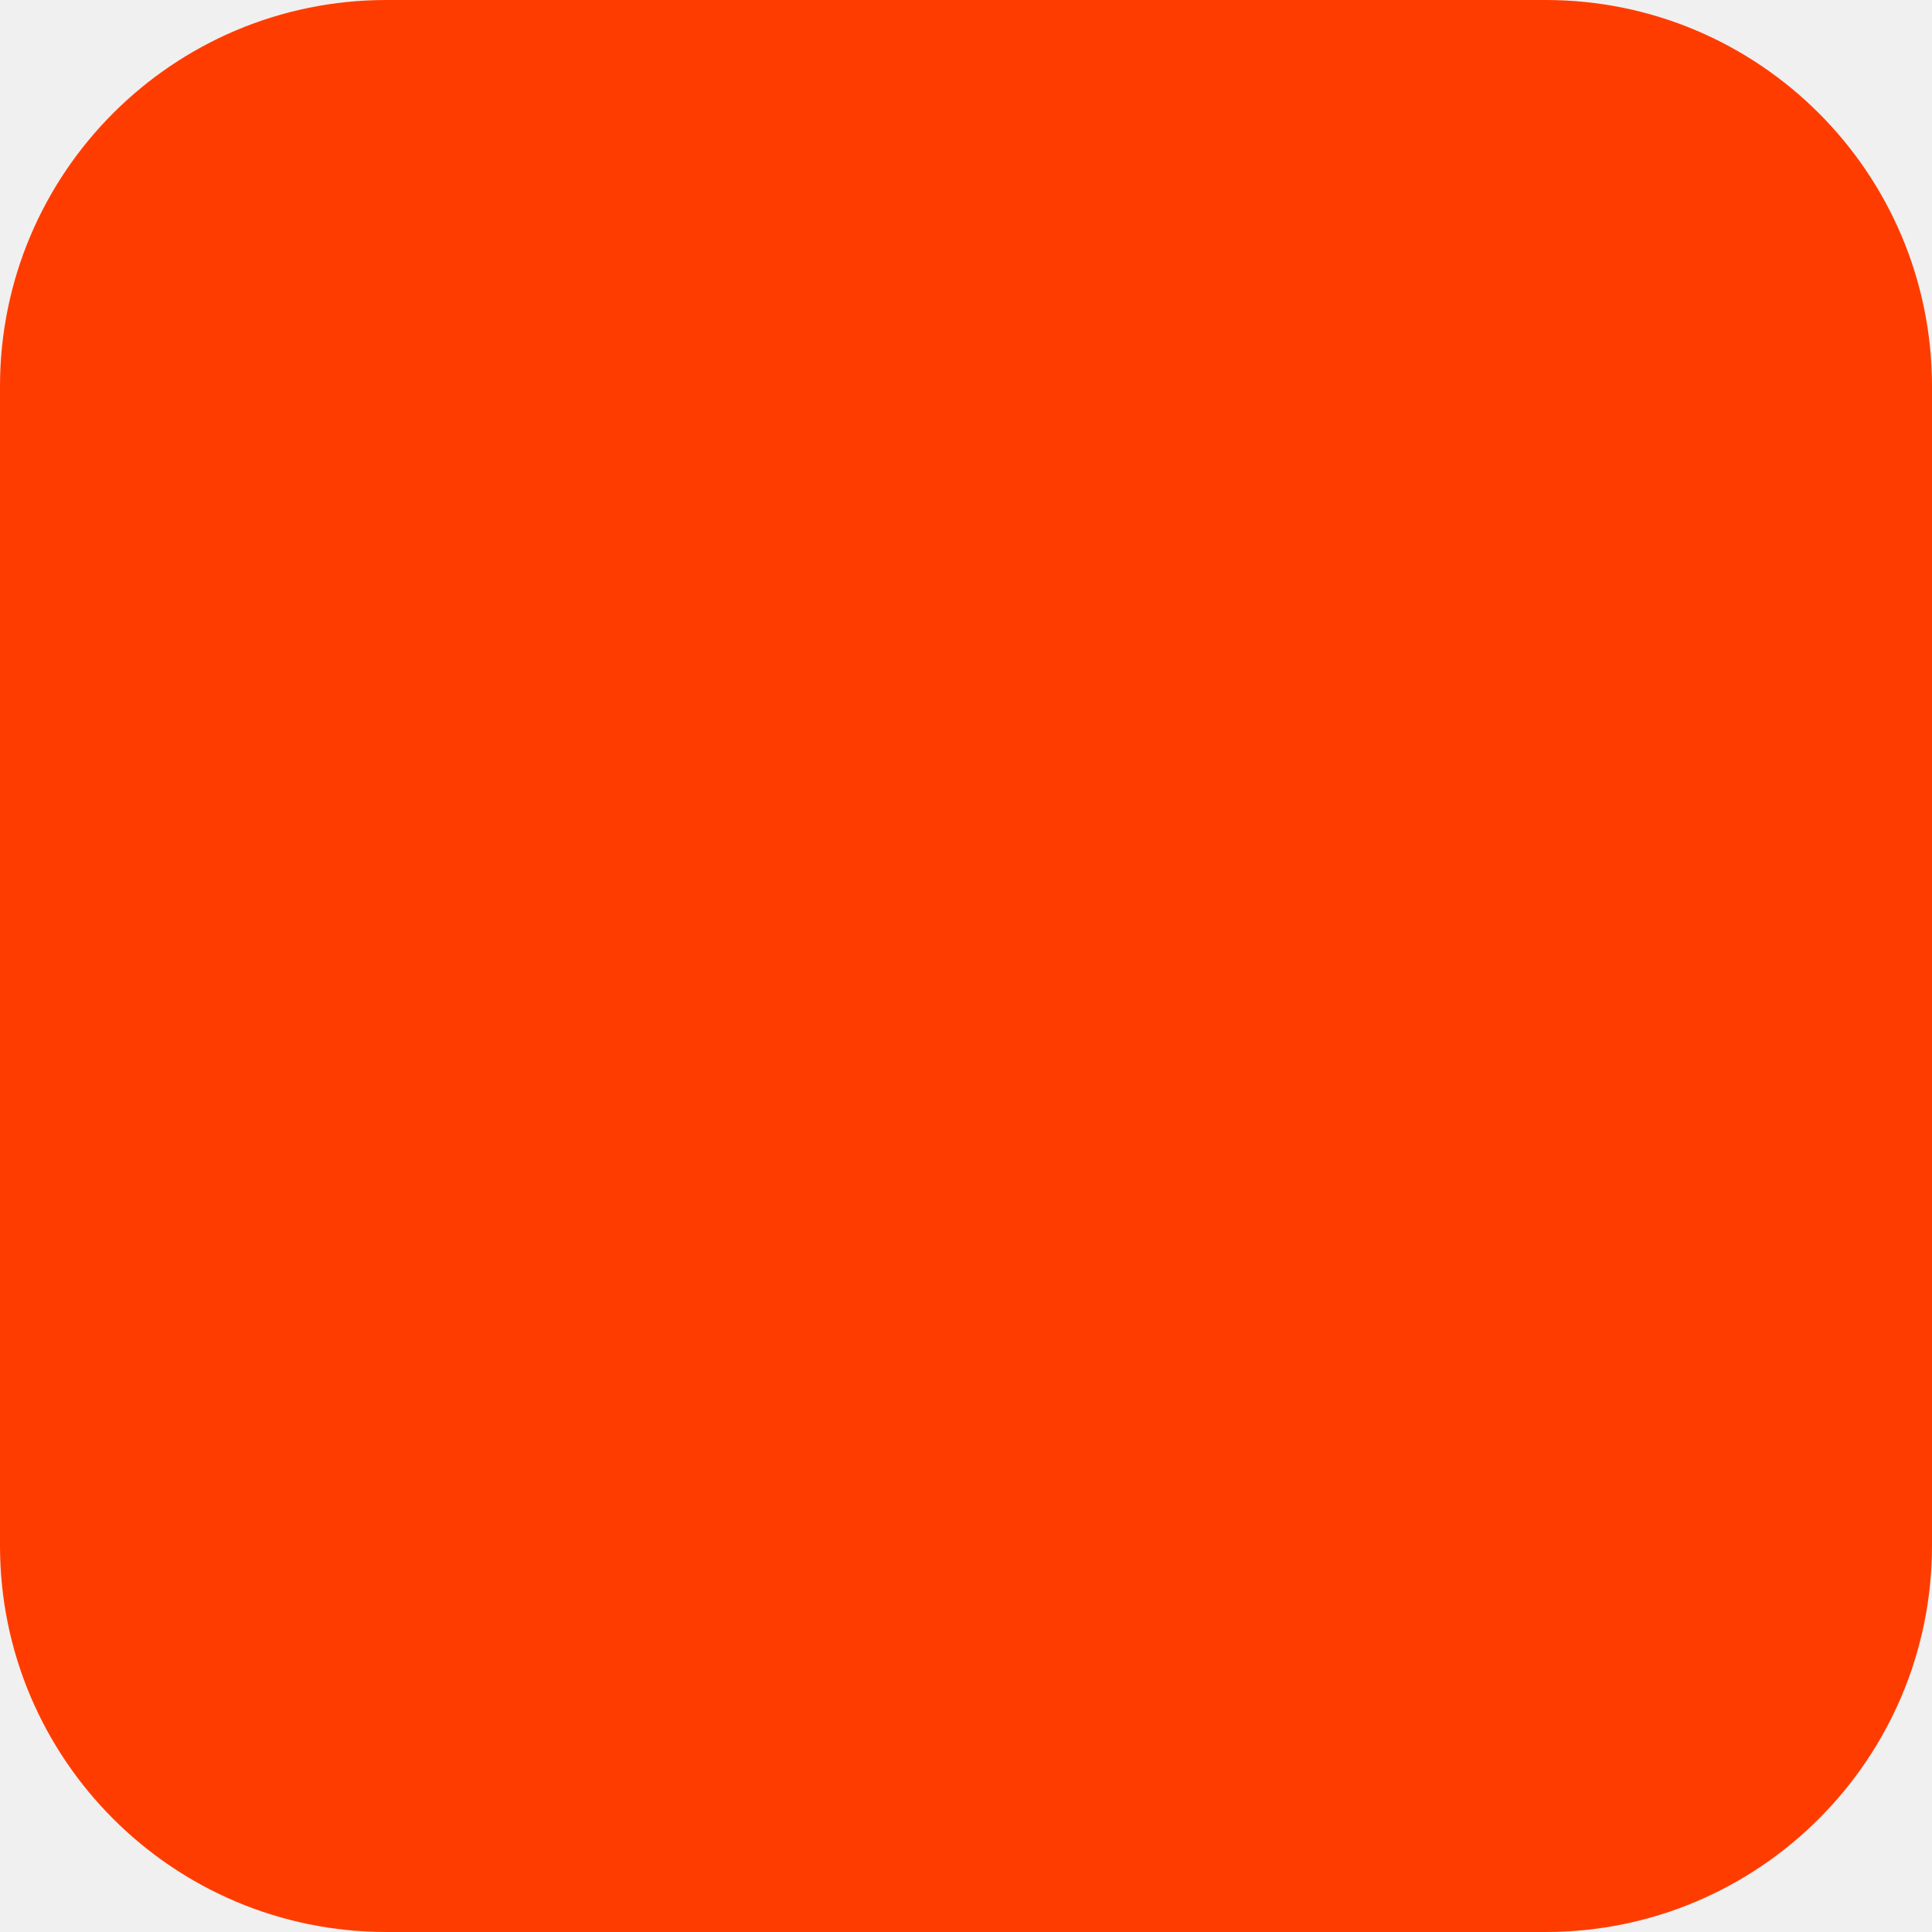
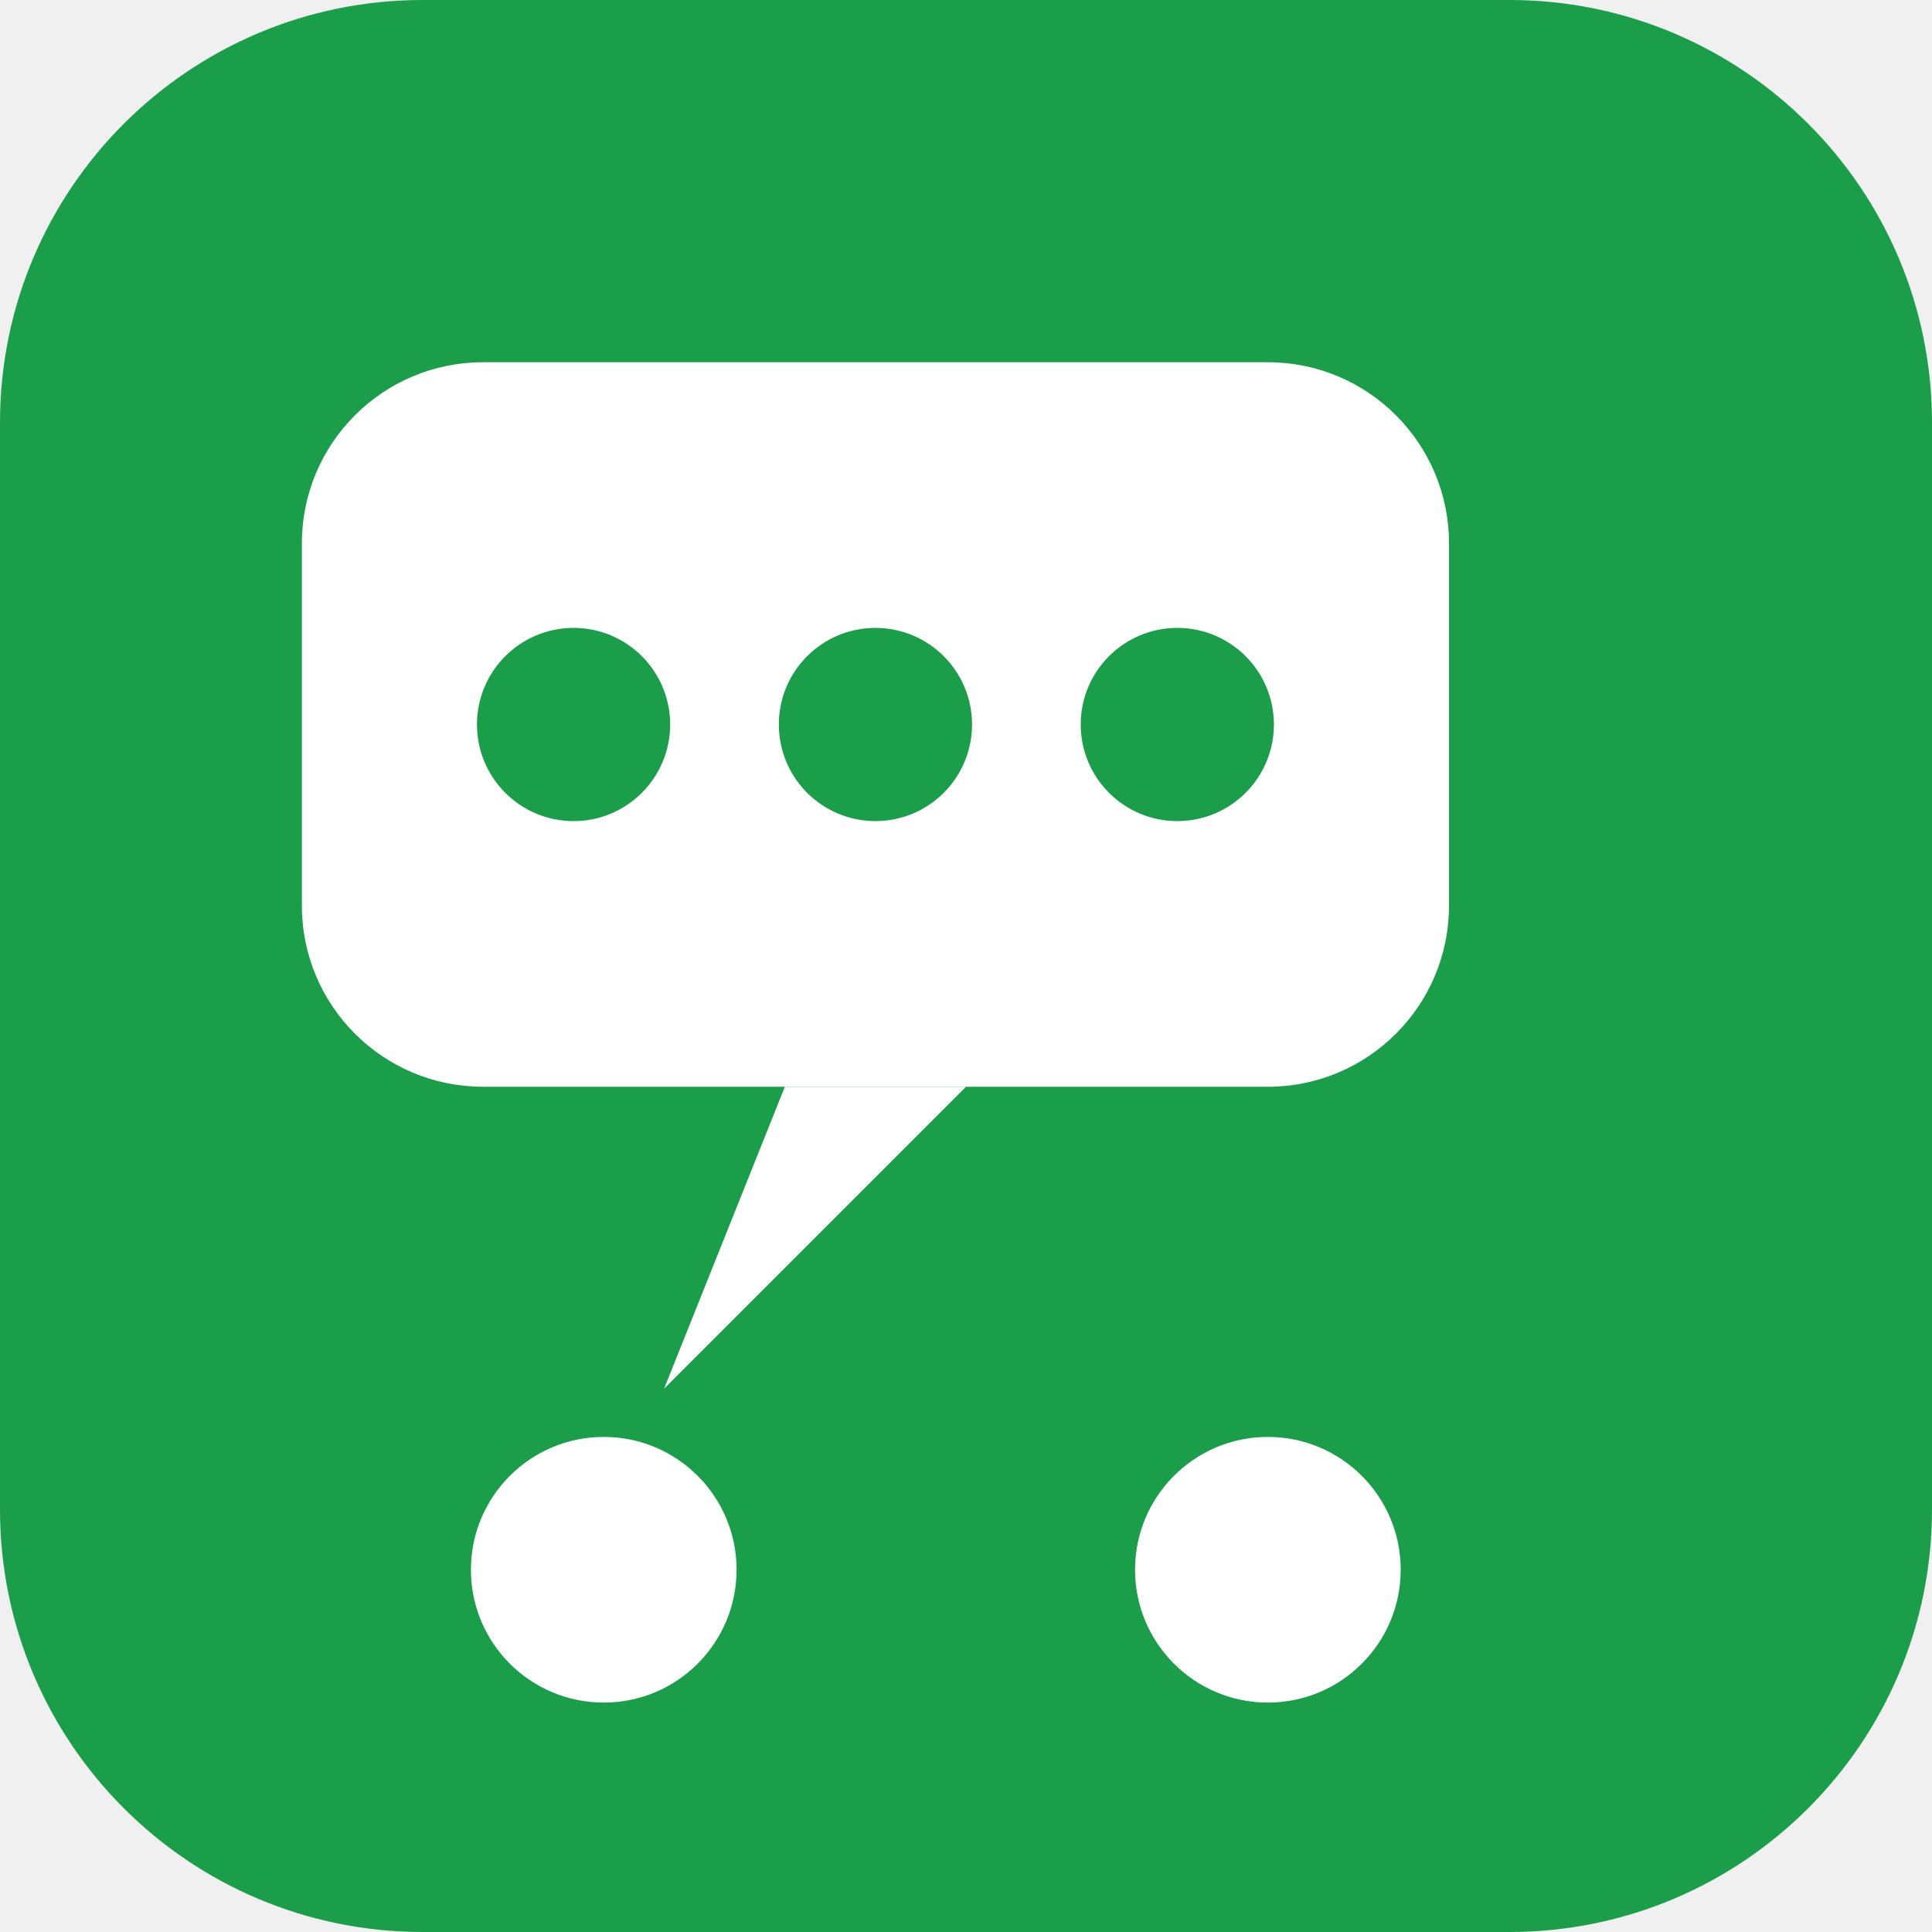
- <svg xmlns="http://www.w3.org/2000/svg" width="180" height="180" viewBox="0 0 180 180" fill="none">
-   <rect width="180" height="180" rx="36" fill="#FF3C00" />
+ <svg xmlns="http://www.w3.org/2000/svg" viewBox="0 0 32 32">
+   <rect width="32" height="32" rx="7" fill="#1A9E4A" />
+   <rect x="5" y="6" width="19" height="12" rx="3" fill="white" />
+   <polygon points="13,18 11,23 16,18" fill="white" />
+   <circle cx="10" cy="26" r="2.2" fill="white" />
+   <circle cx="21" cy="26" r="2.2" fill="white" />
+   <circle cx="9.5" cy="12" r="1.6" fill="#1A9E4A" />
+   <circle cx="14.5" cy="12" r="1.6" fill="#1A9E4A" />
+   <circle cx="19.5" cy="12" r="1.6" fill="#1A9E4A" />
</svg>
